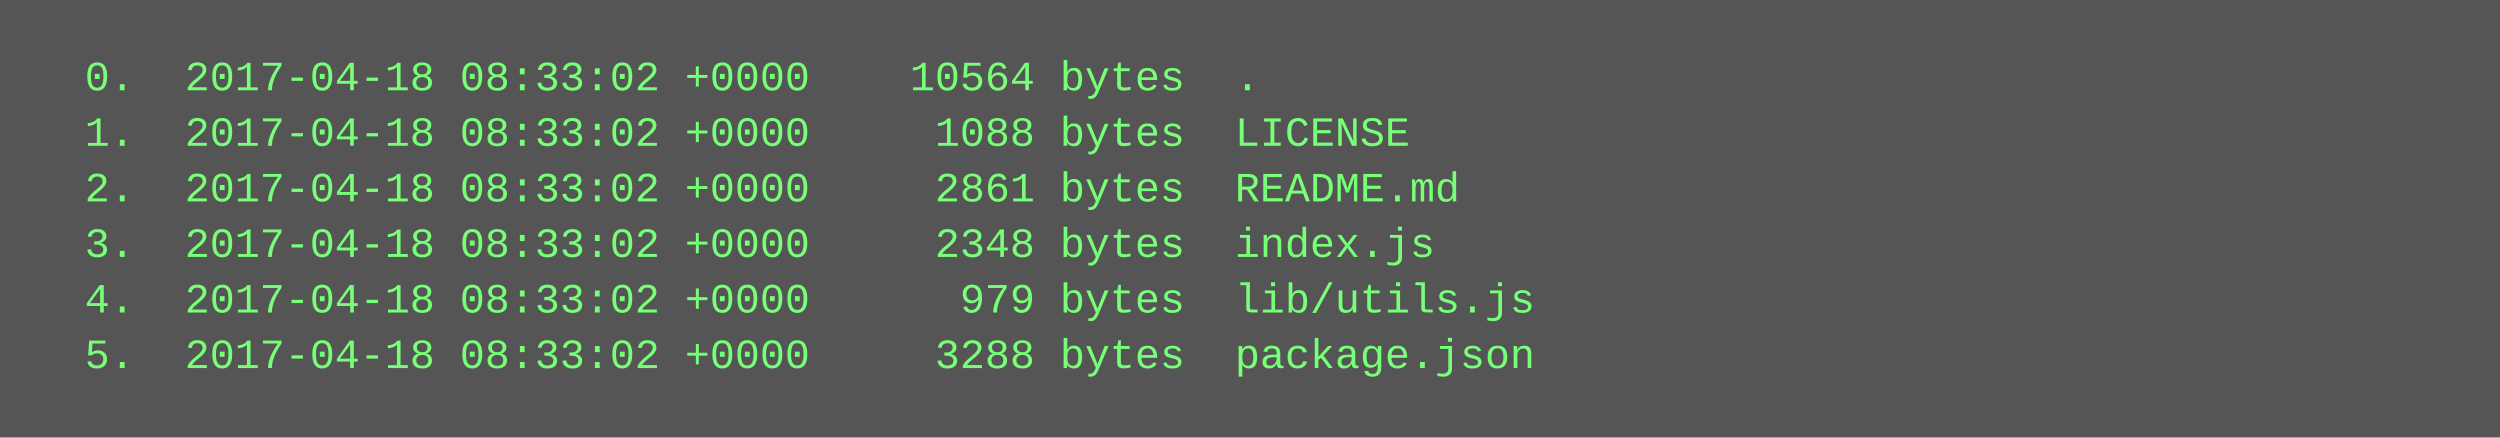
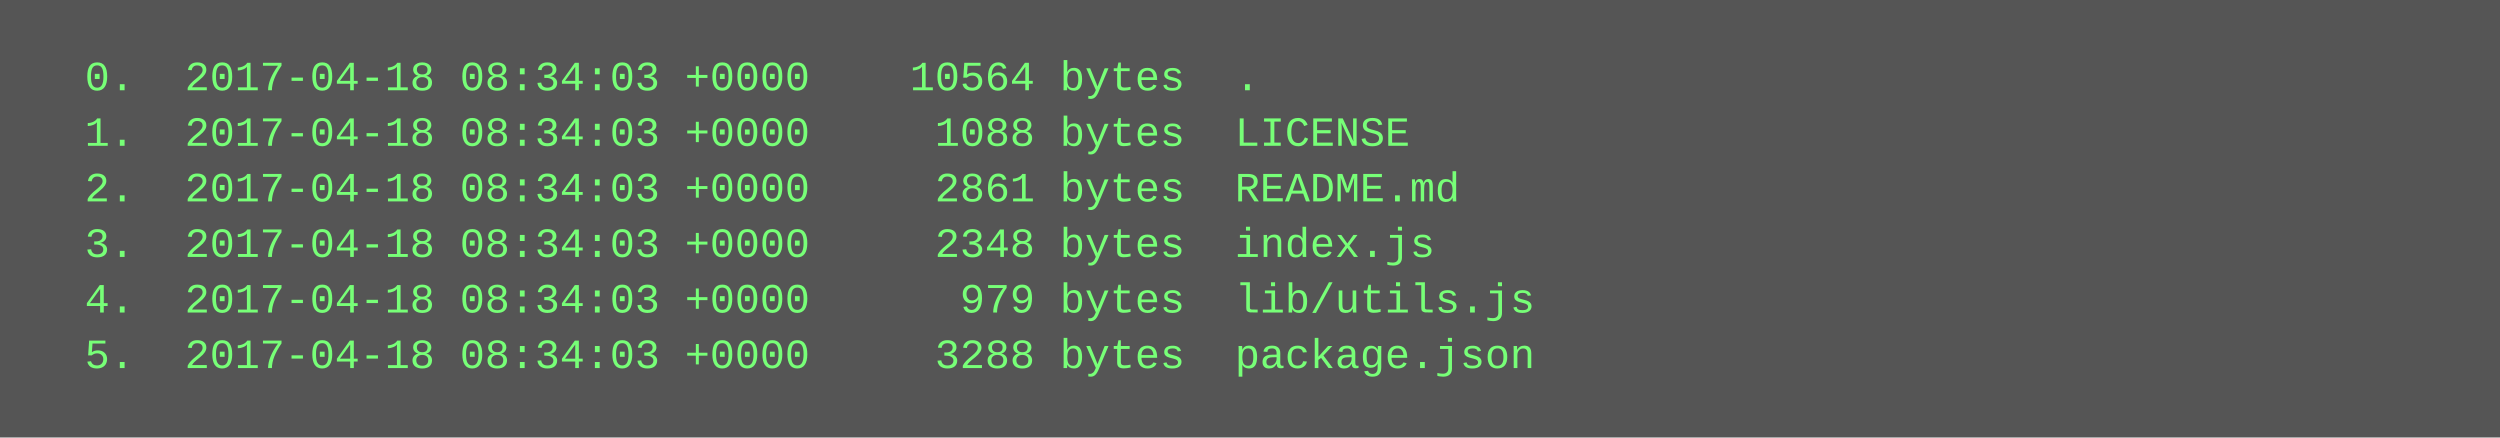
<svg xmlns="http://www.w3.org/2000/svg" height="126" width="720">
  <rect height="126" fill="#555" width="720" />
  <text fill="#7f7" font-family="Courier New" font-size="12" xml:space="preserve">
-     <tspan x="10" y="26">  0.  2017-04-18 08:33:02 +0000    10564 bytes  .</tspan>
-     <tspan x="10" y="42">  1.  2017-04-18 08:33:02 +0000     1088 bytes  LICENSE</tspan>
-     <tspan x="10" y="58">  2.  2017-04-18 08:33:02 +0000     2861 bytes  README.md</tspan>
-     <tspan x="10" y="74">  3.  2017-04-18 08:33:02 +0000     2348 bytes  index.js</tspan>
-     <tspan x="10" y="90">  4.  2017-04-18 08:33:02 +0000      979 bytes  lib/utils.js</tspan>
-     <tspan x="10" y="106">  5.  2017-04-18 08:33:02 +0000     3288 bytes  package.json</tspan>
+     <tspan x="10" y="26">  0.  2017-04-18 08:34:03 +0000    10564 bytes  .</tspan>
+     <tspan x="10" y="42">  1.  2017-04-18 08:34:03 +0000     1088 bytes  LICENSE</tspan>
+     <tspan x="10" y="58">  2.  2017-04-18 08:34:03 +0000     2861 bytes  README.md</tspan>
+     <tspan x="10" y="74">  3.  2017-04-18 08:34:03 +0000     2348 bytes  index.js</tspan>
+     <tspan x="10" y="90">  4.  2017-04-18 08:34:03 +0000      979 bytes  lib/utils.js</tspan>
+     <tspan x="10" y="106">  5.  2017-04-18 08:34:03 +0000     3288 bytes  package.json</tspan>
  </text>
</svg>
